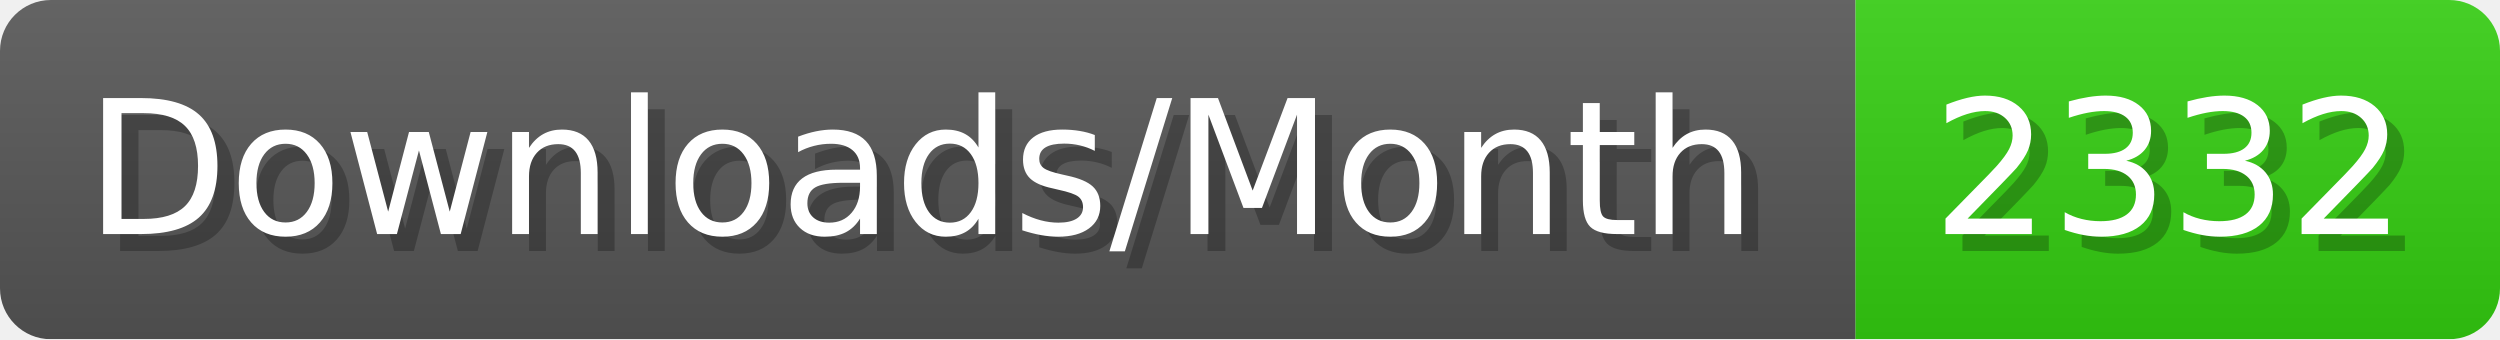
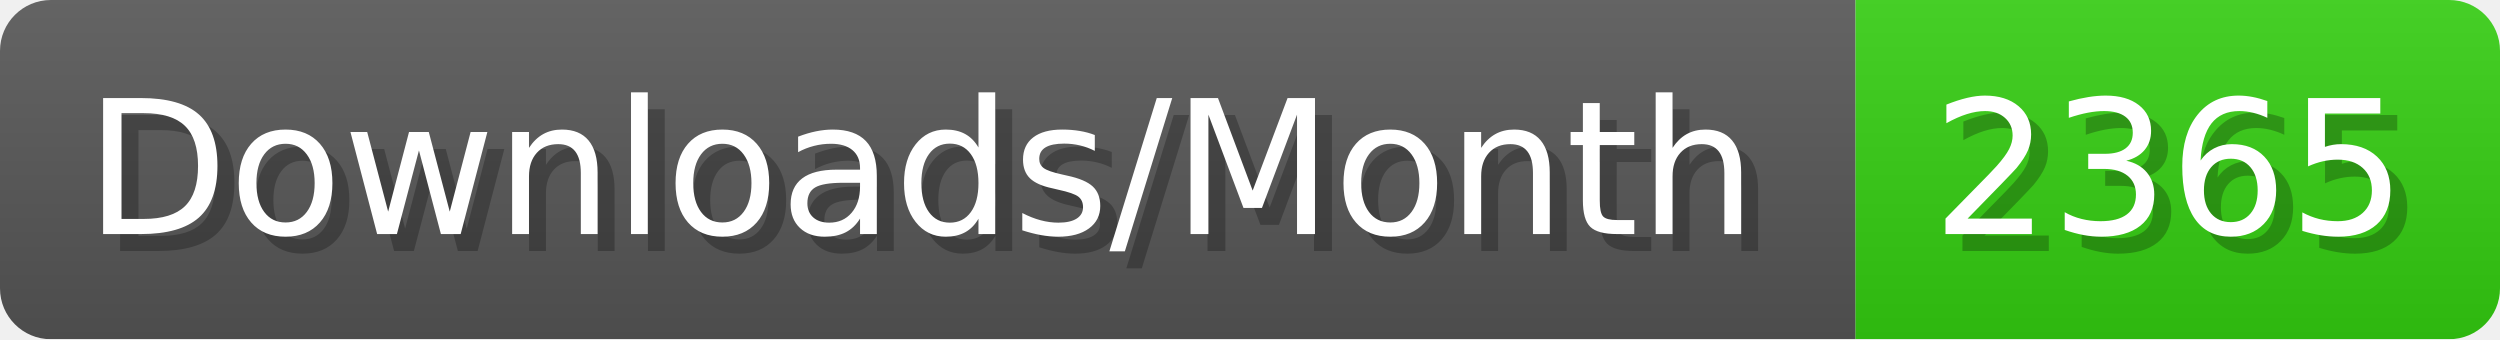
- <svg xmlns="http://www.w3.org/2000/svg" width="147.4" height="20" viewBox="0 0 1474 200" role="img" aria-label="Downloads/Month: 2332">
+ <svg xmlns="http://www.w3.org/2000/svg" width="147.4" height="20" viewBox="0 0 1474 200" role="img" aria-label="Downloads/Month: 2365">
  <linearGradient id="YlXUI" x2="0" y2="100%">
    <stop offset="0" stop-opacity=".1" stop-color="#EEE" />
    <stop offset="1" stop-opacity=".1" />
  </linearGradient>
  <mask id="JHhop">
    <rect width="1474" height="200" rx="30" fill="#FFF" />
  </mask>
  <g mask="url(#JHhop)">
    <rect width="1094" height="200" fill="#555" />
    <rect width="380" height="200" fill="#3C1" x="1094" />
    <rect width="1474" height="200" fill="url(#YlXUI)" />
  </g>
  <g aria-hidden="true" fill="#fff" text-anchor="start" font-family="Verdana,DejaVu Sans,sans-serif" font-size="110">
    <text x="60" y="148" textLength="994" fill="#000" opacity="0.25">Downloads/Month</text>
    <text x="50" y="138" textLength="994">Downloads/Month</text>
-     <text x="1149" y="148" textLength="280" fill="#000" opacity="0.25">2332</text>
-     <text x="1139" y="138" textLength="280">2332</text>
+     <text x="1149" y="148" textLength="280" fill="#000" opacity="0.25">2365</text>
+     <text x="1139" y="138" textLength="280">2365</text>
  </g>
</svg>
